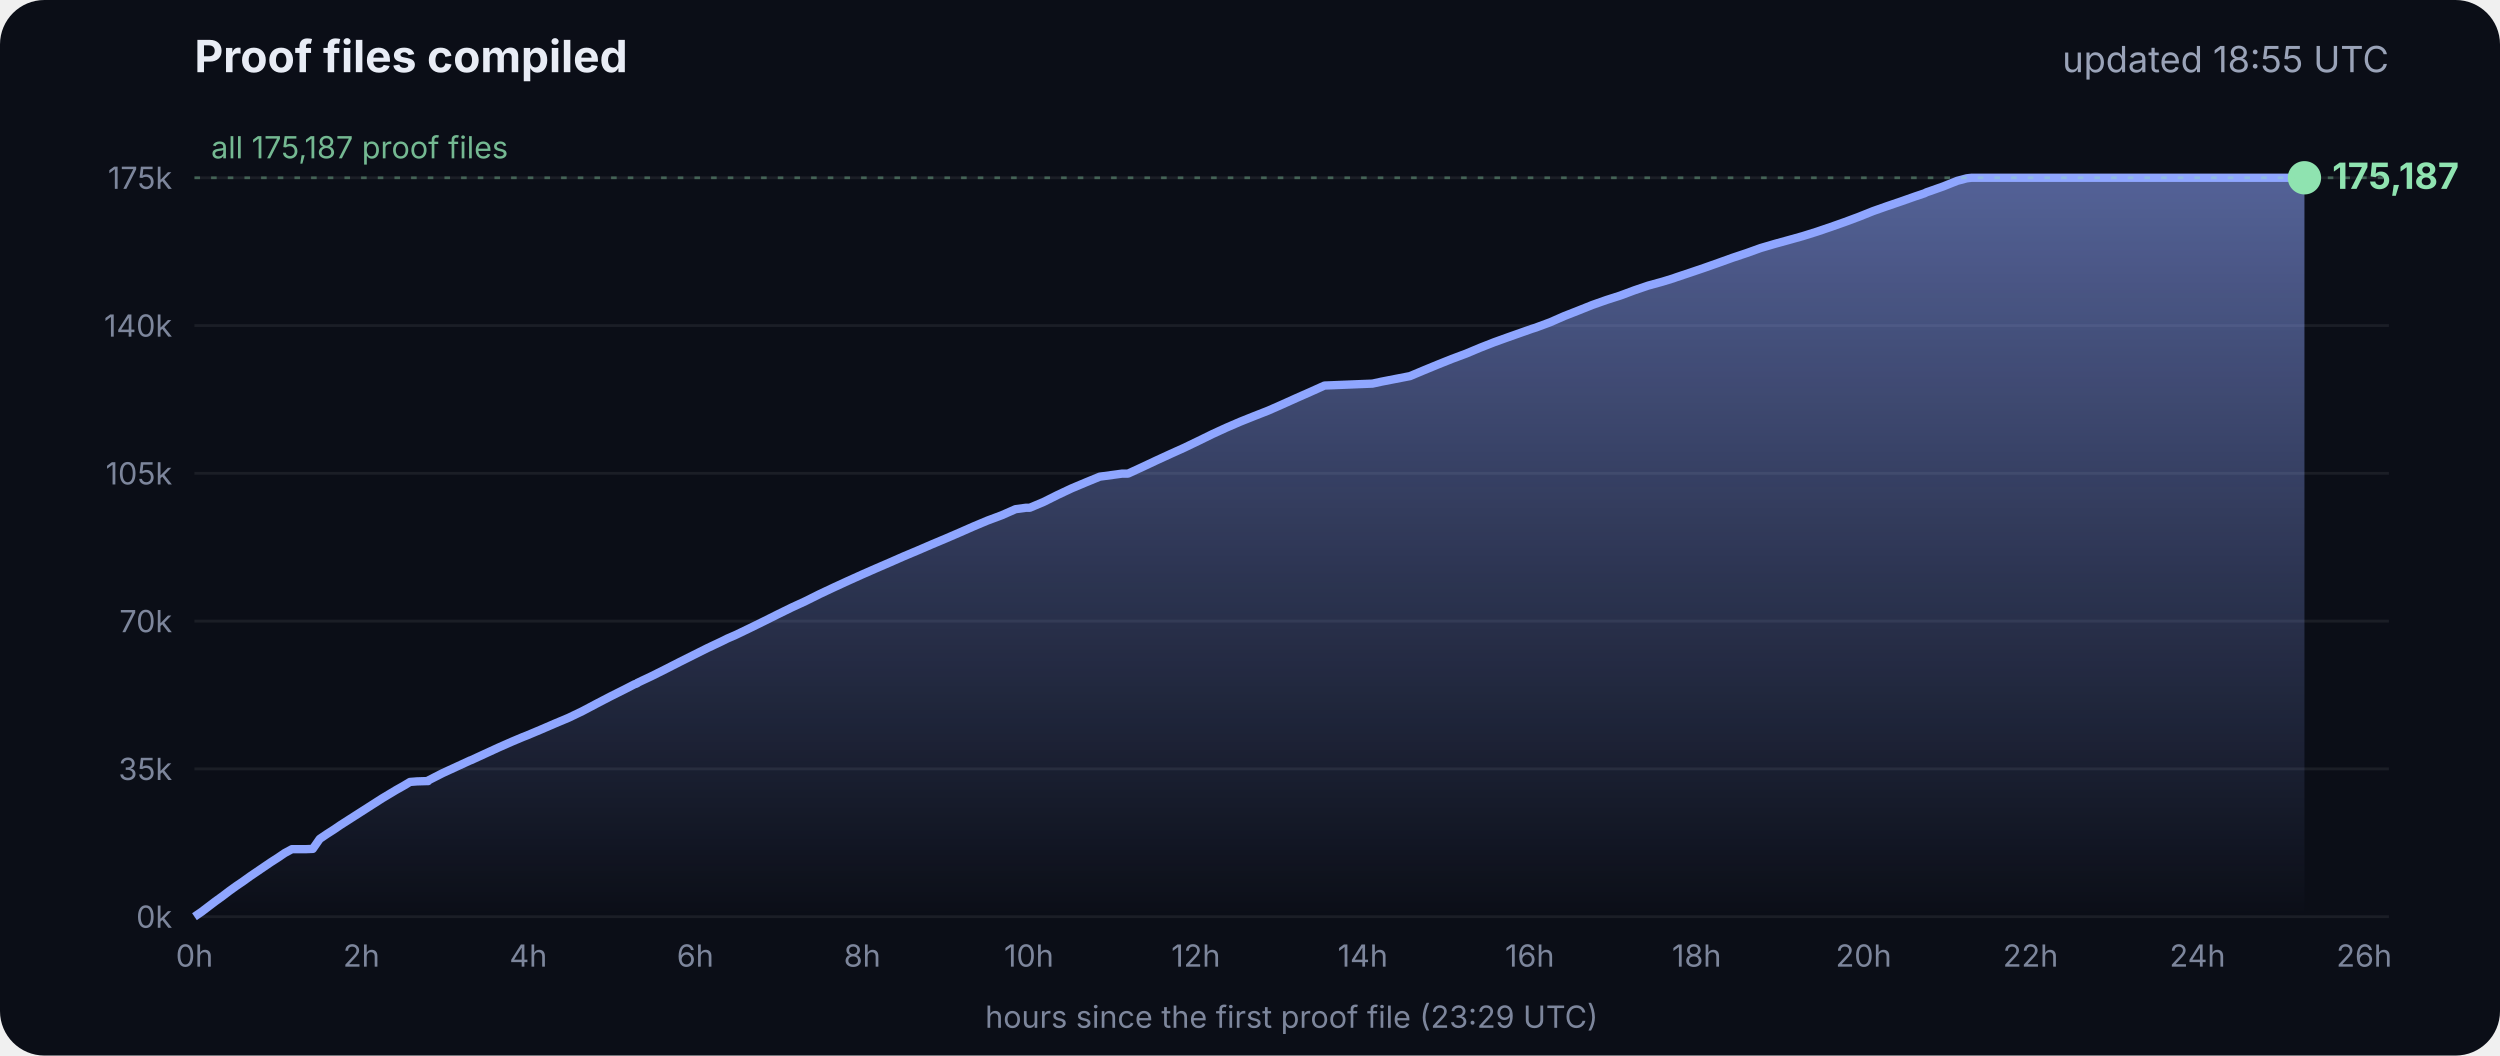
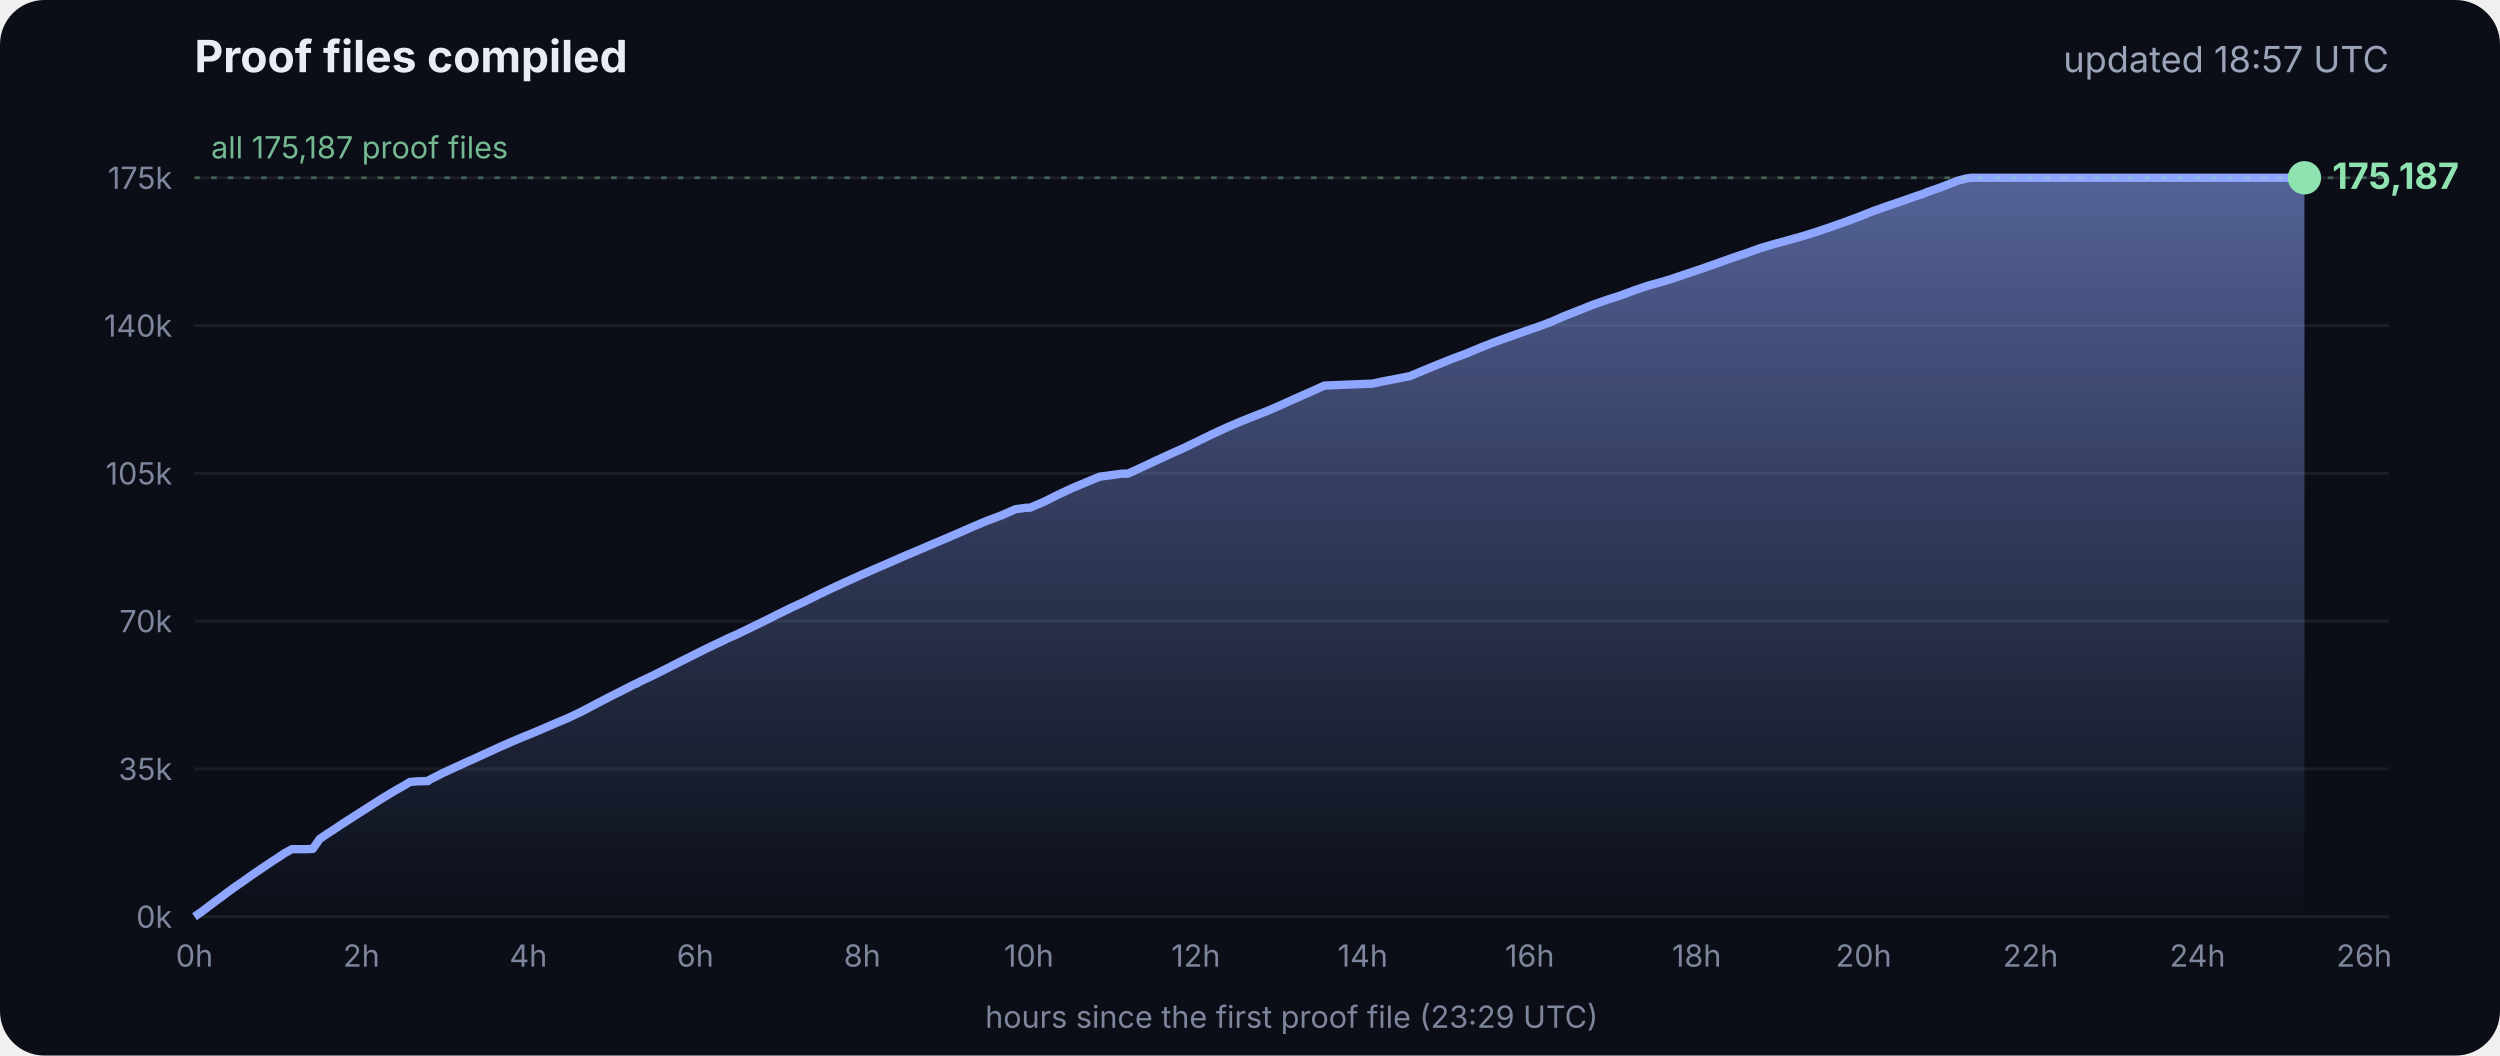
<svg xmlns="http://www.w3.org/2000/svg" viewBox="0 0 900 380" font-family="Inter, -apple-system, Segoe UI, sans-serif">
  <defs>
    <linearGradient id="g" x1="0" y1="0" x2="0" y2="1">
      <stop offset="0" stop-color="#8fa6ff" stop-opacity=".55" />
      <stop offset="1" stop-color="#8fa6ff" stop-opacity="0" />
    </linearGradient>
  </defs>
  <rect width="900" height="380" rx="16" fill="#0b0e17" />
  <text x="70" y="26" fill="#e8ecf5" font-size="16" font-weight="700">Proof files compiled</text>
-   <text x="860" y="26" fill="#9aa3b8" font-size="13" text-anchor="end">updated 18:55 UTC</text>
+   <text x="860" y="26" fill="#9aa3b8" font-size="13" text-anchor="end">updated 18:57 UTC</text>
  <line x1="70" x2="860" y1="330.0" y2="330.0" stroke="#ffffff" stroke-opacity=".07" />
  <text x="62" y="334.0" fill="#7d869c" font-size="11" text-anchor="end">0k</text>
  <line x1="70" x2="860" y1="276.8" y2="276.8" stroke="#ffffff" stroke-opacity=".07" />
  <text x="62" y="280.8" fill="#7d869c" font-size="11" text-anchor="end">35k</text>
  <line x1="70" x2="860" y1="223.6" y2="223.6" stroke="#ffffff" stroke-opacity=".07" />
  <text x="62" y="227.6" fill="#7d869c" font-size="11" text-anchor="end">70k</text>
  <line x1="70" x2="860" y1="170.4" y2="170.4" stroke="#ffffff" stroke-opacity=".07" />
  <text x="62" y="174.4" fill="#7d869c" font-size="11" text-anchor="end">105k</text>
  <line x1="70" x2="860" y1="117.2" y2="117.2" stroke="#ffffff" stroke-opacity=".07" />
  <text x="62" y="121.2" fill="#7d869c" font-size="11" text-anchor="end">140k</text>
  <line x1="70" x2="860" y1="64.0" y2="64.0" stroke="#ffffff" stroke-opacity=".07" />
  <text x="62" y="68.0" fill="#7d869c" font-size="11" text-anchor="end">175k</text>
  <text x="70.0" y="348" fill="#7d869c" font-size="11" text-anchor="middle">0h</text>
  <text x="130.1" y="348" fill="#7d869c" font-size="11" text-anchor="middle">2h</text>
  <text x="190.2" y="348" fill="#7d869c" font-size="11" text-anchor="middle">4h</text>
  <text x="250.3" y="348" fill="#7d869c" font-size="11" text-anchor="middle">6h</text>
  <text x="310.4" y="348" fill="#7d869c" font-size="11" text-anchor="middle">8h</text>
  <text x="370.4" y="348" fill="#7d869c" font-size="11" text-anchor="middle">10h</text>
  <text x="430.5" y="348" fill="#7d869c" font-size="11" text-anchor="middle">12h</text>
  <text x="490.6" y="348" fill="#7d869c" font-size="11" text-anchor="middle">14h</text>
  <text x="550.7" y="348" fill="#7d869c" font-size="11" text-anchor="middle">16h</text>
  <text x="610.8" y="348" fill="#7d869c" font-size="11" text-anchor="middle">18h</text>
  <text x="670.9" y="348" fill="#7d869c" font-size="11" text-anchor="middle">20h</text>
  <text x="731.0" y="348" fill="#7d869c" font-size="11" text-anchor="middle">22h</text>
  <text x="791.1" y="348" fill="#7d869c" font-size="11" text-anchor="middle">24h</text>
  <text x="851.1" y="348" fill="#7d869c" font-size="11" text-anchor="middle">26h</text>
  <polygon points="70.0,330.0 70.0,330.0 72.5,328.3 75.0,326.4 77.5,324.5 80.0,322.7 82.5,320.8 85.0,319.0 87.5,317.3 90.0,315.5 92.5,313.8 95.0,312.1 97.5,310.4 100.0,308.8 102.5,307.1 105.1,305.7 107.6,305.7 110.1,305.7 112.6,305.6 115.1,302.0 117.6,300.3 120.1,298.7 122.6,297.0 125.1,295.4 127.6,293.8 130.1,292.2 132.6,290.6 135.1,289.0 137.6,287.4 140.1,285.9 142.6,284.4 145.1,283.0 147.6,281.5 150.1,281.3 153.5,281.2 153.7,281.2 154.1,281.2 154.3,280.9 159.4,278.3 164.4,276.0 169.4,273.7 169.5,273.7 174.5,271.4 179.5,269.1 184.5,266.9 188.3,265.3 189.6,264.8 194.6,262.7 199.7,260.5 204.7,258.4 209.7,256.0 214.8,253.3 219.8,250.7 224.8,248.2 228.5,246.3 228.9,246.2 229.5,245.9 229.5,245.8 234.6,243.4 239.6,240.9 244.7,238.3 249.7,235.8 254.7,233.3 259.8,230.9 261.8,229.9 264.8,228.6 269.8,226.2 274.9,223.7 279.9,221.2 285.0,218.7 290.0,216.4 295.0,213.9 300.1,211.5 305.1,209.2 310.2,206.9 315.2,204.7 320.3,202.5 325.3,200.3 330.3,198.2 335.4,196.0 340.4,193.9 345.5,191.7 350.5,189.5 355.5,187.4 360.6,185.5 365.6,183.3 369.3,182.8 370.7,182.8 375.7,180.7 380.7,178.2 385.8,175.8 390.8,173.7 395.9,171.6 404.0,170.5 406.1,170.5 411.1,168.2 416.2,165.8 421.2,163.5 426.3,161.2 431.3,158.8 436.4,156.3 441.4,154.0 446.5,151.8 451.5,149.8 456.6,147.8 461.6,145.6 466.7,143.3 471.7,141.1 476.8,138.8 494.1,138.1 497.3,137.4 507.6,135.4 512.6,133.3 517.7,131.2 522.7,129.2 527.8,127.3 532.8,125.2 537.9,123.2 542.9,121.4 548.0,119.6 551.4,118.4 553.0,117.9 553.5,117.7 558.1,116.0 563.1,113.8 568.2,111.8 573.2,109.8 578.3,108.0 583.3,106.4 588.4,104.5 593.4,102.8 598.5,101.4 602.4,100.2 603.5,99.8 608.6,98.1 613.6,96.4 618.7,94.6 623.7,92.8 628.8,91.1 633.8,89.3 635.5,88.8 638.9,87.8 644.0,86.4 649.0,85.0 654.1,83.4 659.1,81.7 664.2,79.9 669.3,78.0 674.3,76.0 679.4,74.2 684.4,72.5 689.5,70.7 692.8,69.6 693.6,69.2 694.5,68.9 699.6,67.1 704.6,65.1 708.0,64.2 708.8,64.1 709.7,64.0 713.4,64.0 715.2,64.0 718.5,64.0 723.5,64.0 728.6,64.0 733.7,64.0 738.7,64.0 743.7,64.0 748.8,64.0 753.9,64.0 758.9,64.0 764.0,64.0 769.0,64.0 774.1,64.0 779.1,64.0 784.2,64.0 789.2,64.0 794.3,64.0 797.0,64.0 798.2,64.0 799.3,64.0 804.4,64.0 809.4,64.0 814.5,64.0 818.9,64.0 819.1,64.0 819.5,64.0 822.0,64.0 824.6,64.0 826.0,64.0 826.0,64.0 826.4,64.0 828.9,64.0 829.2,64.0 829.6,64.0 829.6,330.0" fill="url(#g)" />
  <polyline points="70.0,330.0 72.5,328.3 75.0,326.4 77.5,324.5 80.0,322.7 82.5,320.8 85.0,319.0 87.5,317.3 90.0,315.5 92.5,313.8 95.0,312.1 97.5,310.4 100.0,308.8 102.5,307.1 105.1,305.7 107.6,305.7 110.1,305.7 112.6,305.6 115.1,302.0 117.6,300.3 120.1,298.7 122.6,297.0 125.1,295.4 127.6,293.8 130.1,292.2 132.6,290.6 135.1,289.0 137.6,287.4 140.1,285.9 142.6,284.4 145.1,283.0 147.6,281.5 150.1,281.3 153.5,281.2 153.7,281.2 154.1,281.2 154.3,280.9 159.4,278.3 164.4,276.0 169.4,273.7 169.5,273.7 174.5,271.4 179.5,269.1 184.5,266.9 188.3,265.3 189.6,264.8 194.6,262.7 199.7,260.5 204.7,258.4 209.7,256.0 214.8,253.3 219.8,250.7 224.8,248.2 228.5,246.3 228.9,246.2 229.5,245.9 229.5,245.8 234.6,243.4 239.6,240.9 244.7,238.3 249.7,235.8 254.7,233.3 259.8,230.9 261.8,229.9 264.8,228.6 269.8,226.2 274.9,223.7 279.9,221.2 285.0,218.7 290.0,216.4 295.0,213.9 300.1,211.5 305.1,209.2 310.2,206.9 315.2,204.7 320.3,202.5 325.3,200.3 330.3,198.2 335.4,196.0 340.4,193.9 345.5,191.7 350.5,189.5 355.5,187.4 360.6,185.5 365.6,183.3 369.3,182.8 370.7,182.8 375.7,180.7 380.7,178.2 385.8,175.8 390.8,173.7 395.9,171.6 404.0,170.5 406.1,170.5 411.1,168.2 416.2,165.8 421.2,163.5 426.3,161.2 431.3,158.8 436.4,156.3 441.4,154.0 446.5,151.8 451.5,149.8 456.6,147.8 461.6,145.6 466.7,143.3 471.7,141.1 476.8,138.8 494.1,138.1 497.3,137.4 507.6,135.4 512.6,133.3 517.7,131.2 522.7,129.2 527.8,127.3 532.8,125.2 537.9,123.2 542.9,121.4 548.0,119.6 551.4,118.4 553.0,117.9 553.5,117.7 558.1,116.0 563.1,113.8 568.2,111.8 573.2,109.8 578.3,108.0 583.3,106.4 588.4,104.5 593.4,102.8 598.5,101.4 602.4,100.2 603.5,99.8 608.6,98.1 613.6,96.4 618.7,94.6 623.7,92.8 628.8,91.1 633.8,89.3 635.5,88.8 638.9,87.8 644.0,86.4 649.0,85.0 654.1,83.4 659.1,81.7 664.2,79.9 669.3,78.0 674.3,76.0 679.4,74.2 684.4,72.5 689.5,70.7 692.8,69.6 693.6,69.2 694.5,68.9 699.6,67.1 704.6,65.1 708.0,64.2 708.8,64.1 709.7,64.0 713.4,64.0 715.2,64.0 718.5,64.0 723.5,64.0 728.6,64.0 733.7,64.0 738.7,64.0 743.7,64.0 748.8,64.0 753.9,64.0 758.9,64.0 764.0,64.0 769.0,64.0 774.1,64.0 779.1,64.0 784.2,64.0 789.2,64.0 794.3,64.0 797.0,64.0 798.2,64.0 799.3,64.0 804.4,64.0 809.4,64.0 814.5,64.0 818.9,64.0 819.1,64.0 819.5,64.0 822.0,64.0 824.6,64.0 826.0,64.0 826.0,64.0 826.4,64.0 828.9,64.0 829.2,64.0 829.6,64.0" fill="none" stroke="#8fa6ff" stroke-width="3" stroke-linejoin="round" />
  <circle cx="829.6" cy="64.0" r="6" fill="#8fe3b0" />
  <text x="839.6" y="68.0" fill="#8fe3b0" font-size="13" font-weight="700">175,187</text>
  <line x1="70" x2="860" y1="64.0" y2="64.0" stroke="#8fe3b0" stroke-opacity=".35" stroke-dasharray="2 4" />
  <text x="76" y="57.0" fill="#8fe3b0" fill-opacity=".8" font-size="11">all 175,187 proof files</text>
  <text x="465" y="370" fill="#7d869c" font-size="11" text-anchor="middle">hours since the first proof file (23:29 UTC)</text>
</svg>
